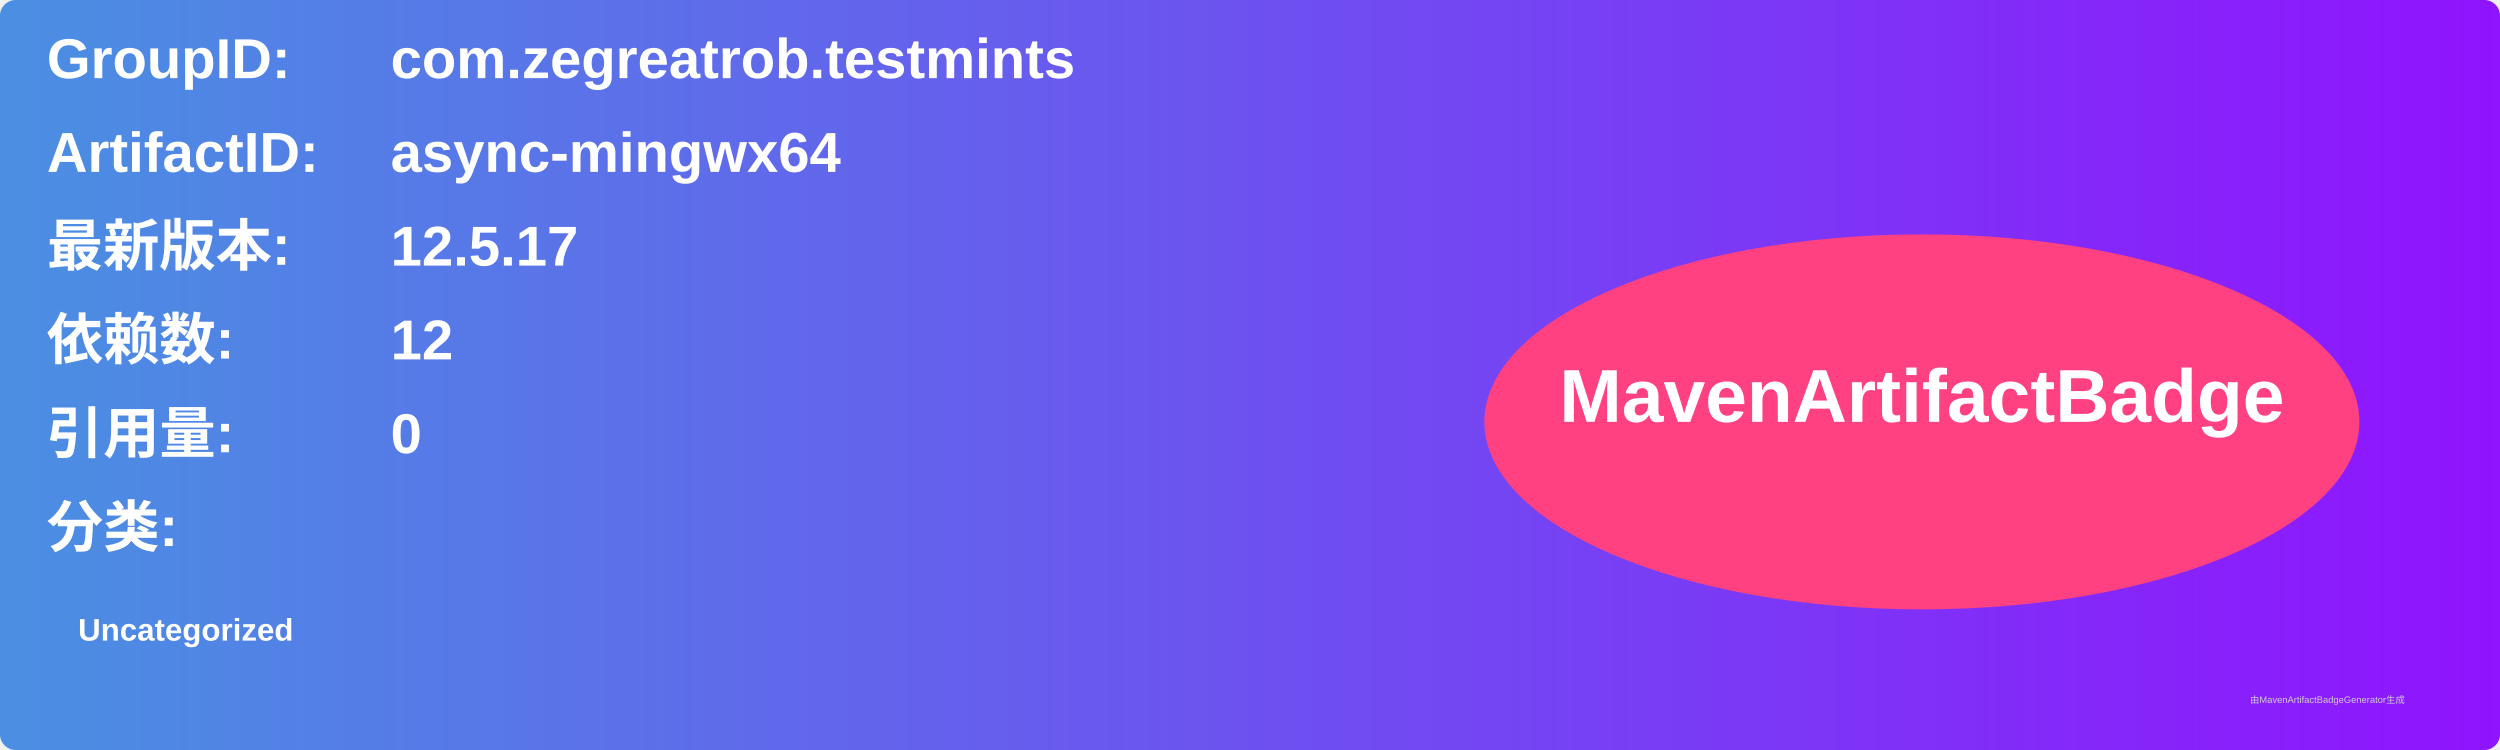
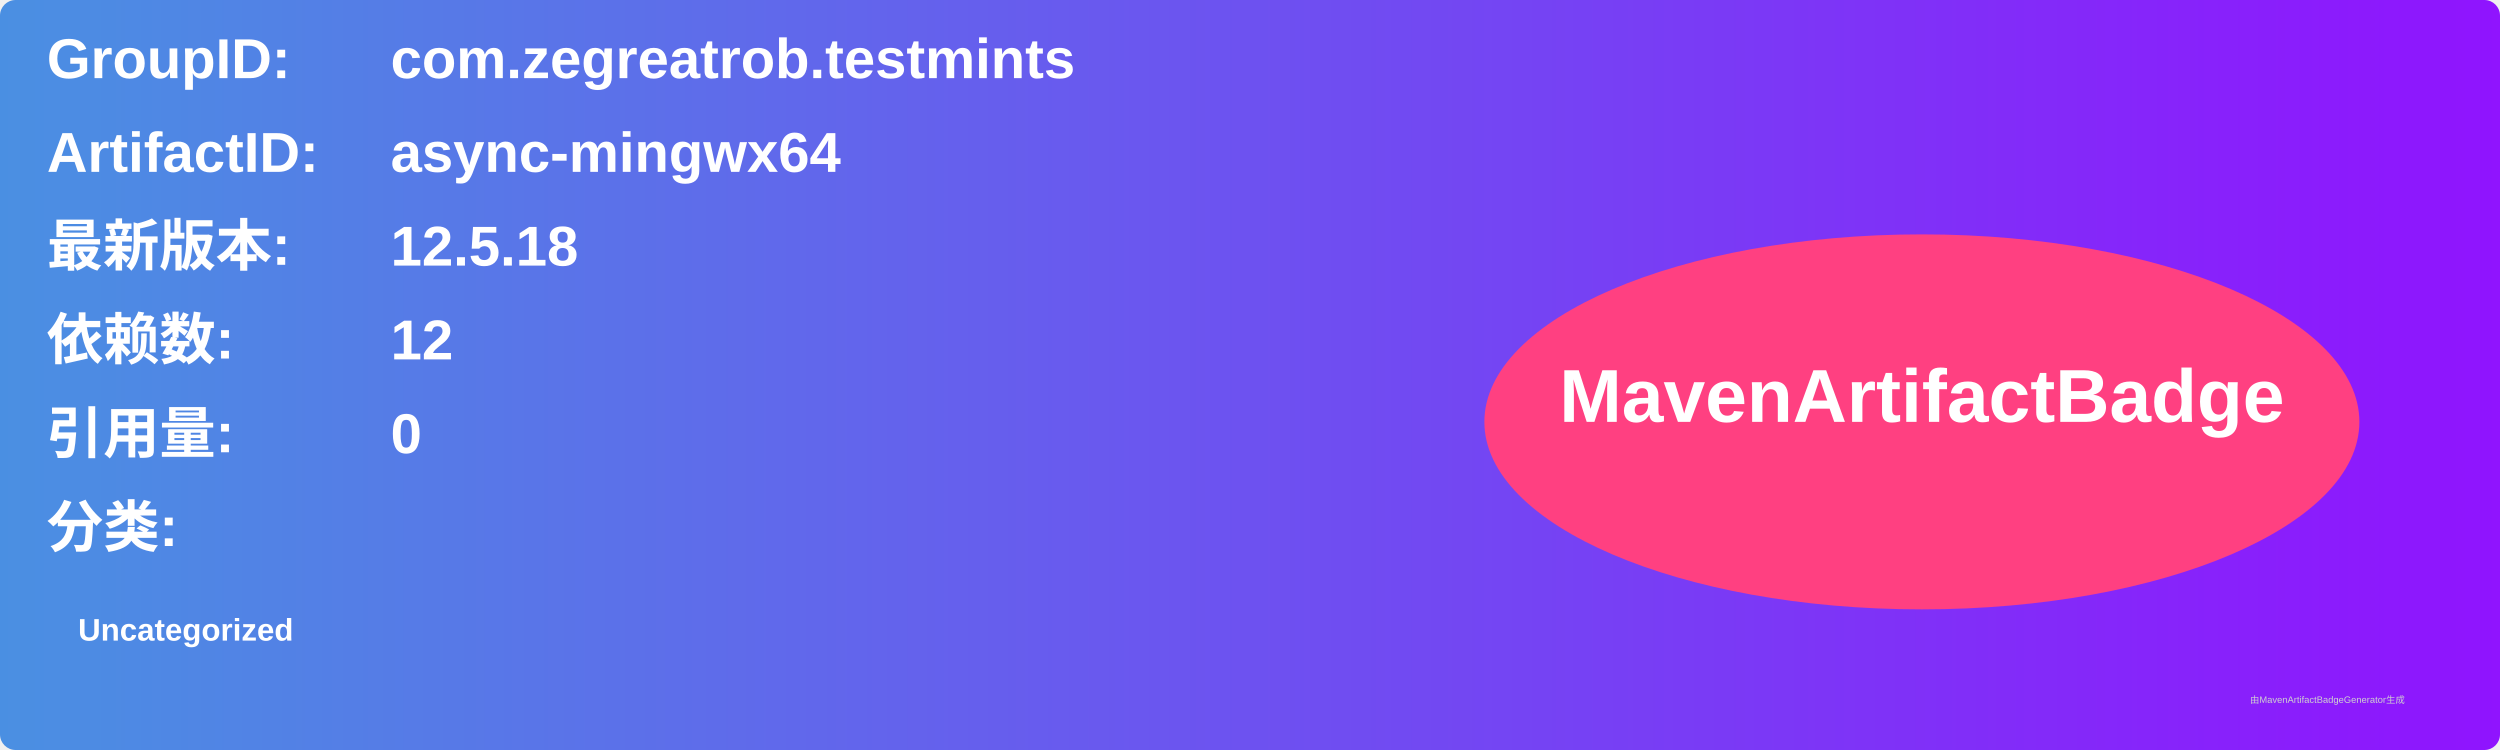
<svg xmlns="http://www.w3.org/2000/svg" width="800" height="240" viewBox="0 0 800 240">
  <linearGradient id="grad" x1="0%" y1="0%" x2="100%" y2="0%">
    <stop offset="0%" stop-color="#4a90e2" />
    <stop offset="100%" stop-color="#9013fe" />
  </linearGradient>
  <rect width="100%" height="100%" rx="5" ry="5" fill="url(#grad)" />
  <g transform="translate(15, 15)">
    <text x="0" y="10" font-family="Arial" font-size="18" fill="white" font-weight="bold" width="260">GroupID:</text>
    <text x="110" y="10" font-family="Arial" font-size="18" fill="white" font-weight="bold" width="460">com.zegreatrob.testmints</text>
    <text x="0" y="40" font-family="Arial" font-size="18" fill="white" font-weight="bold" width="260">ArtifactID:</text>
    <text x="110" y="40" font-family="Arial" font-size="18" fill="white" font-weight="bold" width="460">async-mingwx64</text>
    <text x="0" y="70" font-family="Arial" font-size="18" fill="white" font-weight="bold">最新版本:</text>
    <text x="110" y="70" font-family="Arial" font-size="18" fill="white" font-weight="bold">
-       <tspan font-weight="bold">12.5.17</tspan>
+       <tspan font-weight="bold">12.5.18</tspan>
    </text>
    <text x="0" y="100" font-family="Arial" font-size="18" fill="white" font-weight="bold">依赖数: </text>
    <text x="110" y="100" font-family="Arial" font-size="18" fill="white">
      <tspan font-weight="bold">12</tspan>
    </text>
    <text x="0" y="130" font-family="Arial" font-size="18" fill="white" font-weight="bold">引用量: </text>
    <text x="110" y="130" font-family="Arial" font-size="18" fill="white">
      <tspan font-weight="bold">0</tspan>
    </text>
    <text x="0" y="160" font-family="Arial" font-size="18" fill="white" font-weight="bold">分类:</text>
    <text x="10" y="190" font-family="Arial" font-size="10" fill="white">
      <tspan font-weight="bold">Uncategorized</tspan>
    </text>
    <ellipse cx="600" cy="120" rx="140" ry="60" fill="#ff4081" />
    <text x="600" y="120" text-anchor="middle" font-family="Arial" font-size="24" fill="white" font-weight="bold">MavenArtifactBadge</text>
  </g>
  <text x="720" y="225" font-family="Arial" font-size="3" fill="#d0d0d0">由MavenArtifactBadgeGenerator生成</text>
</svg>
